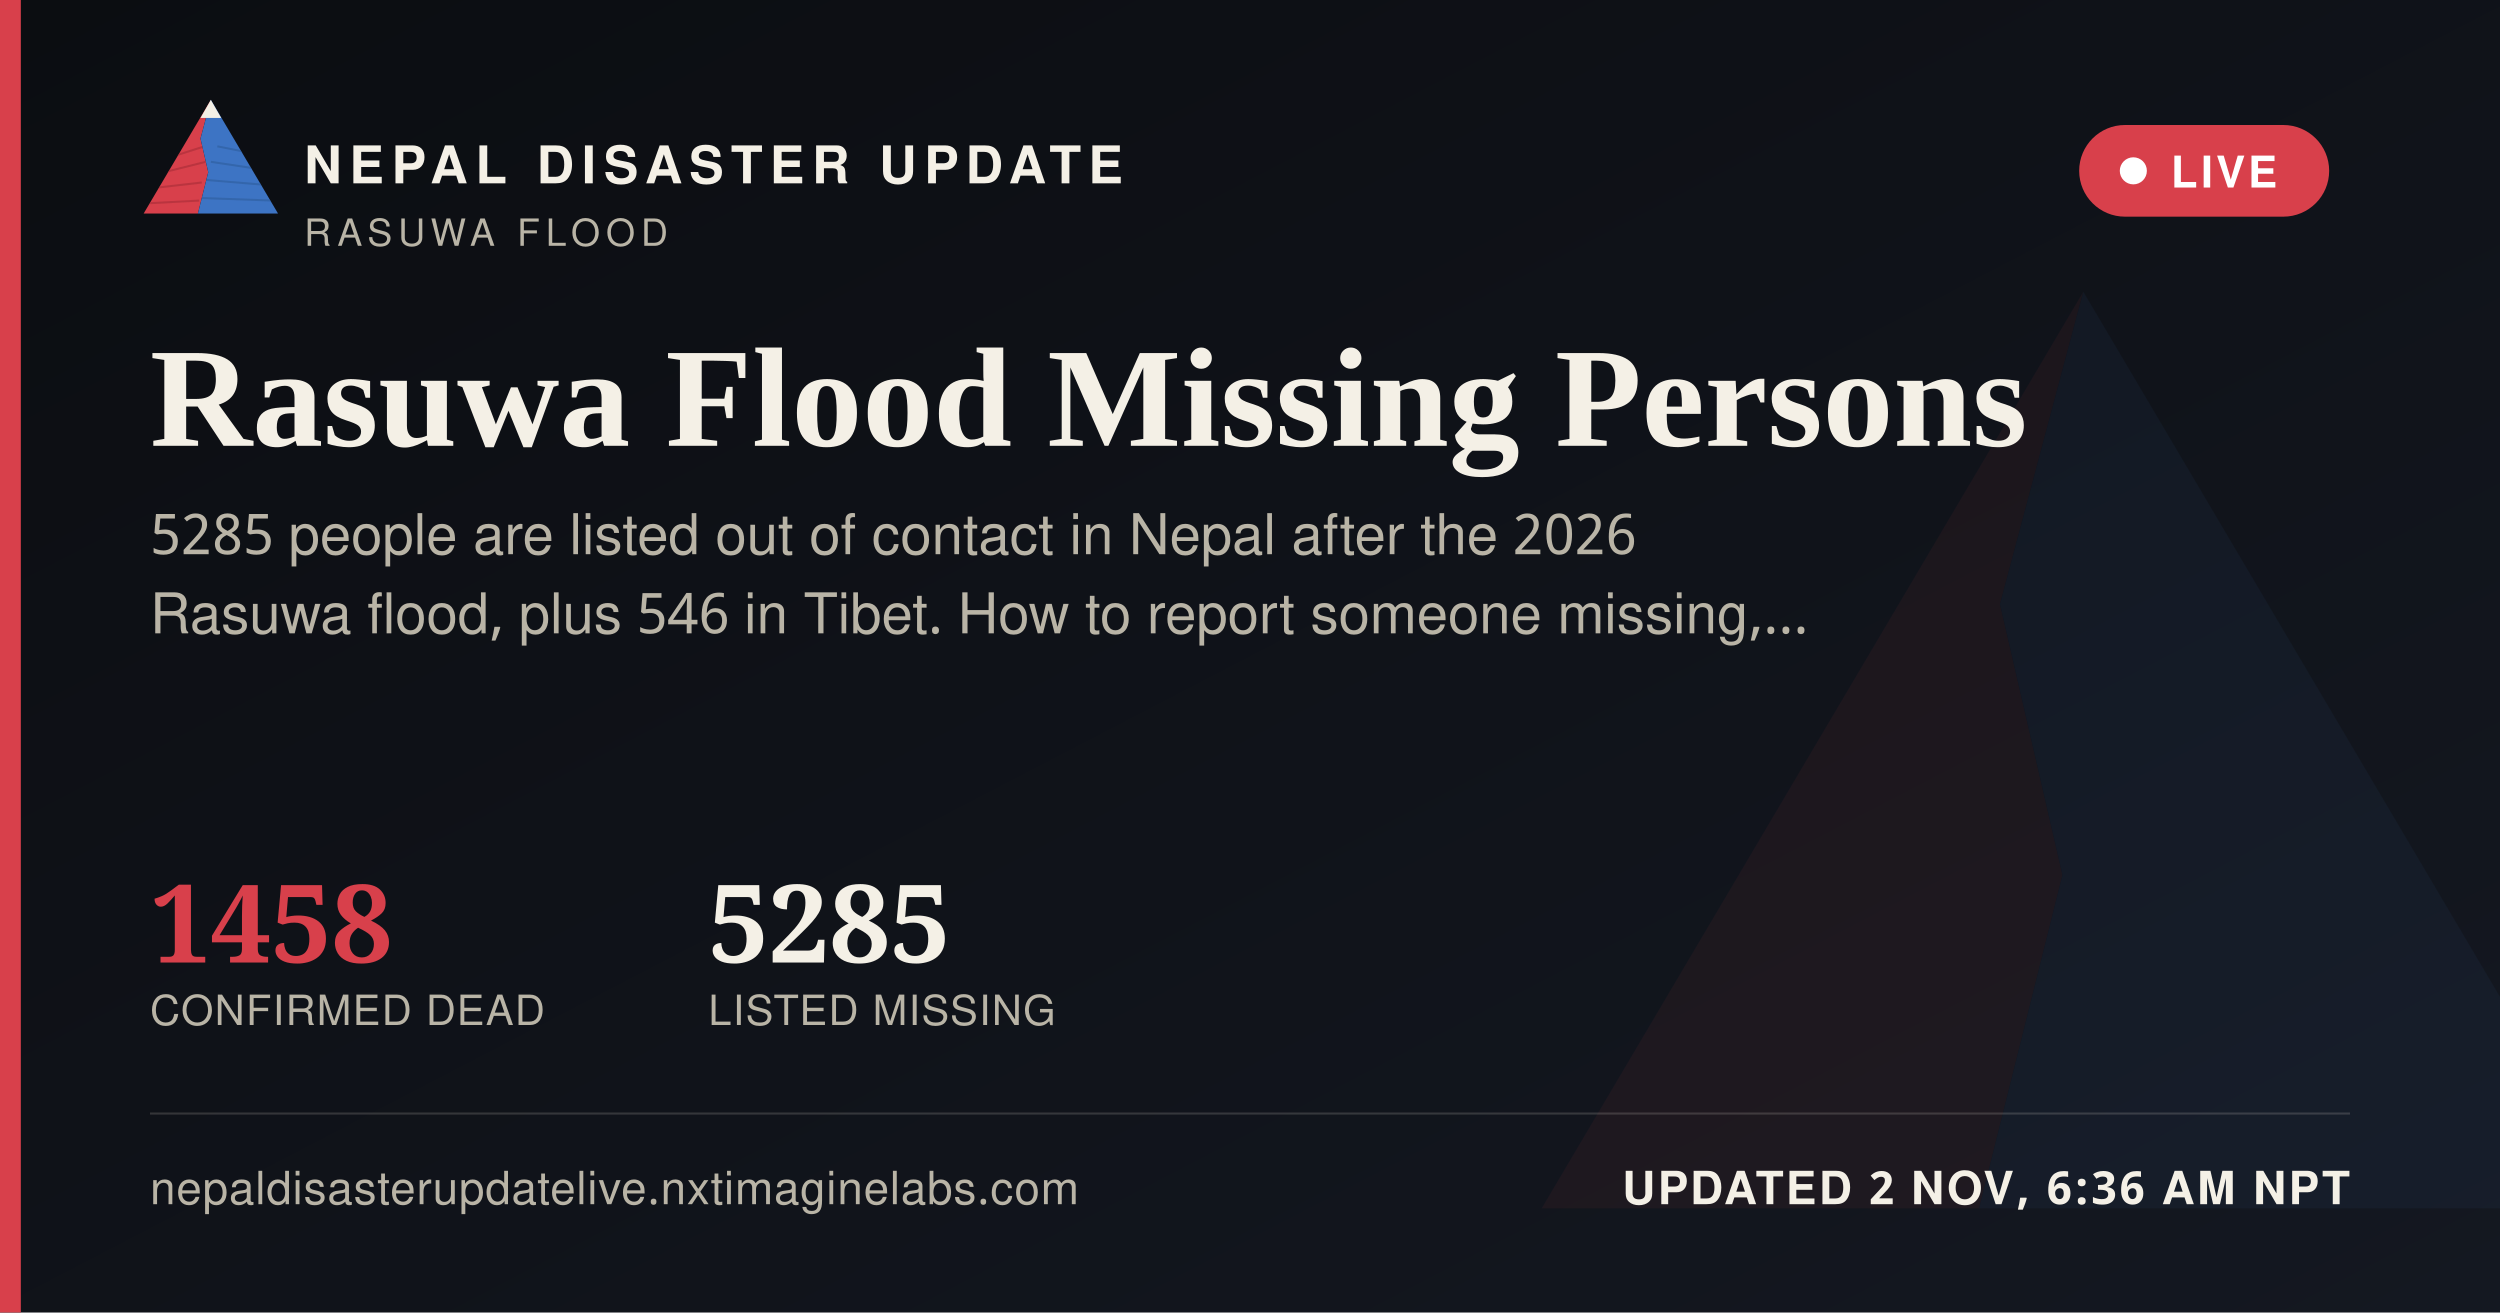
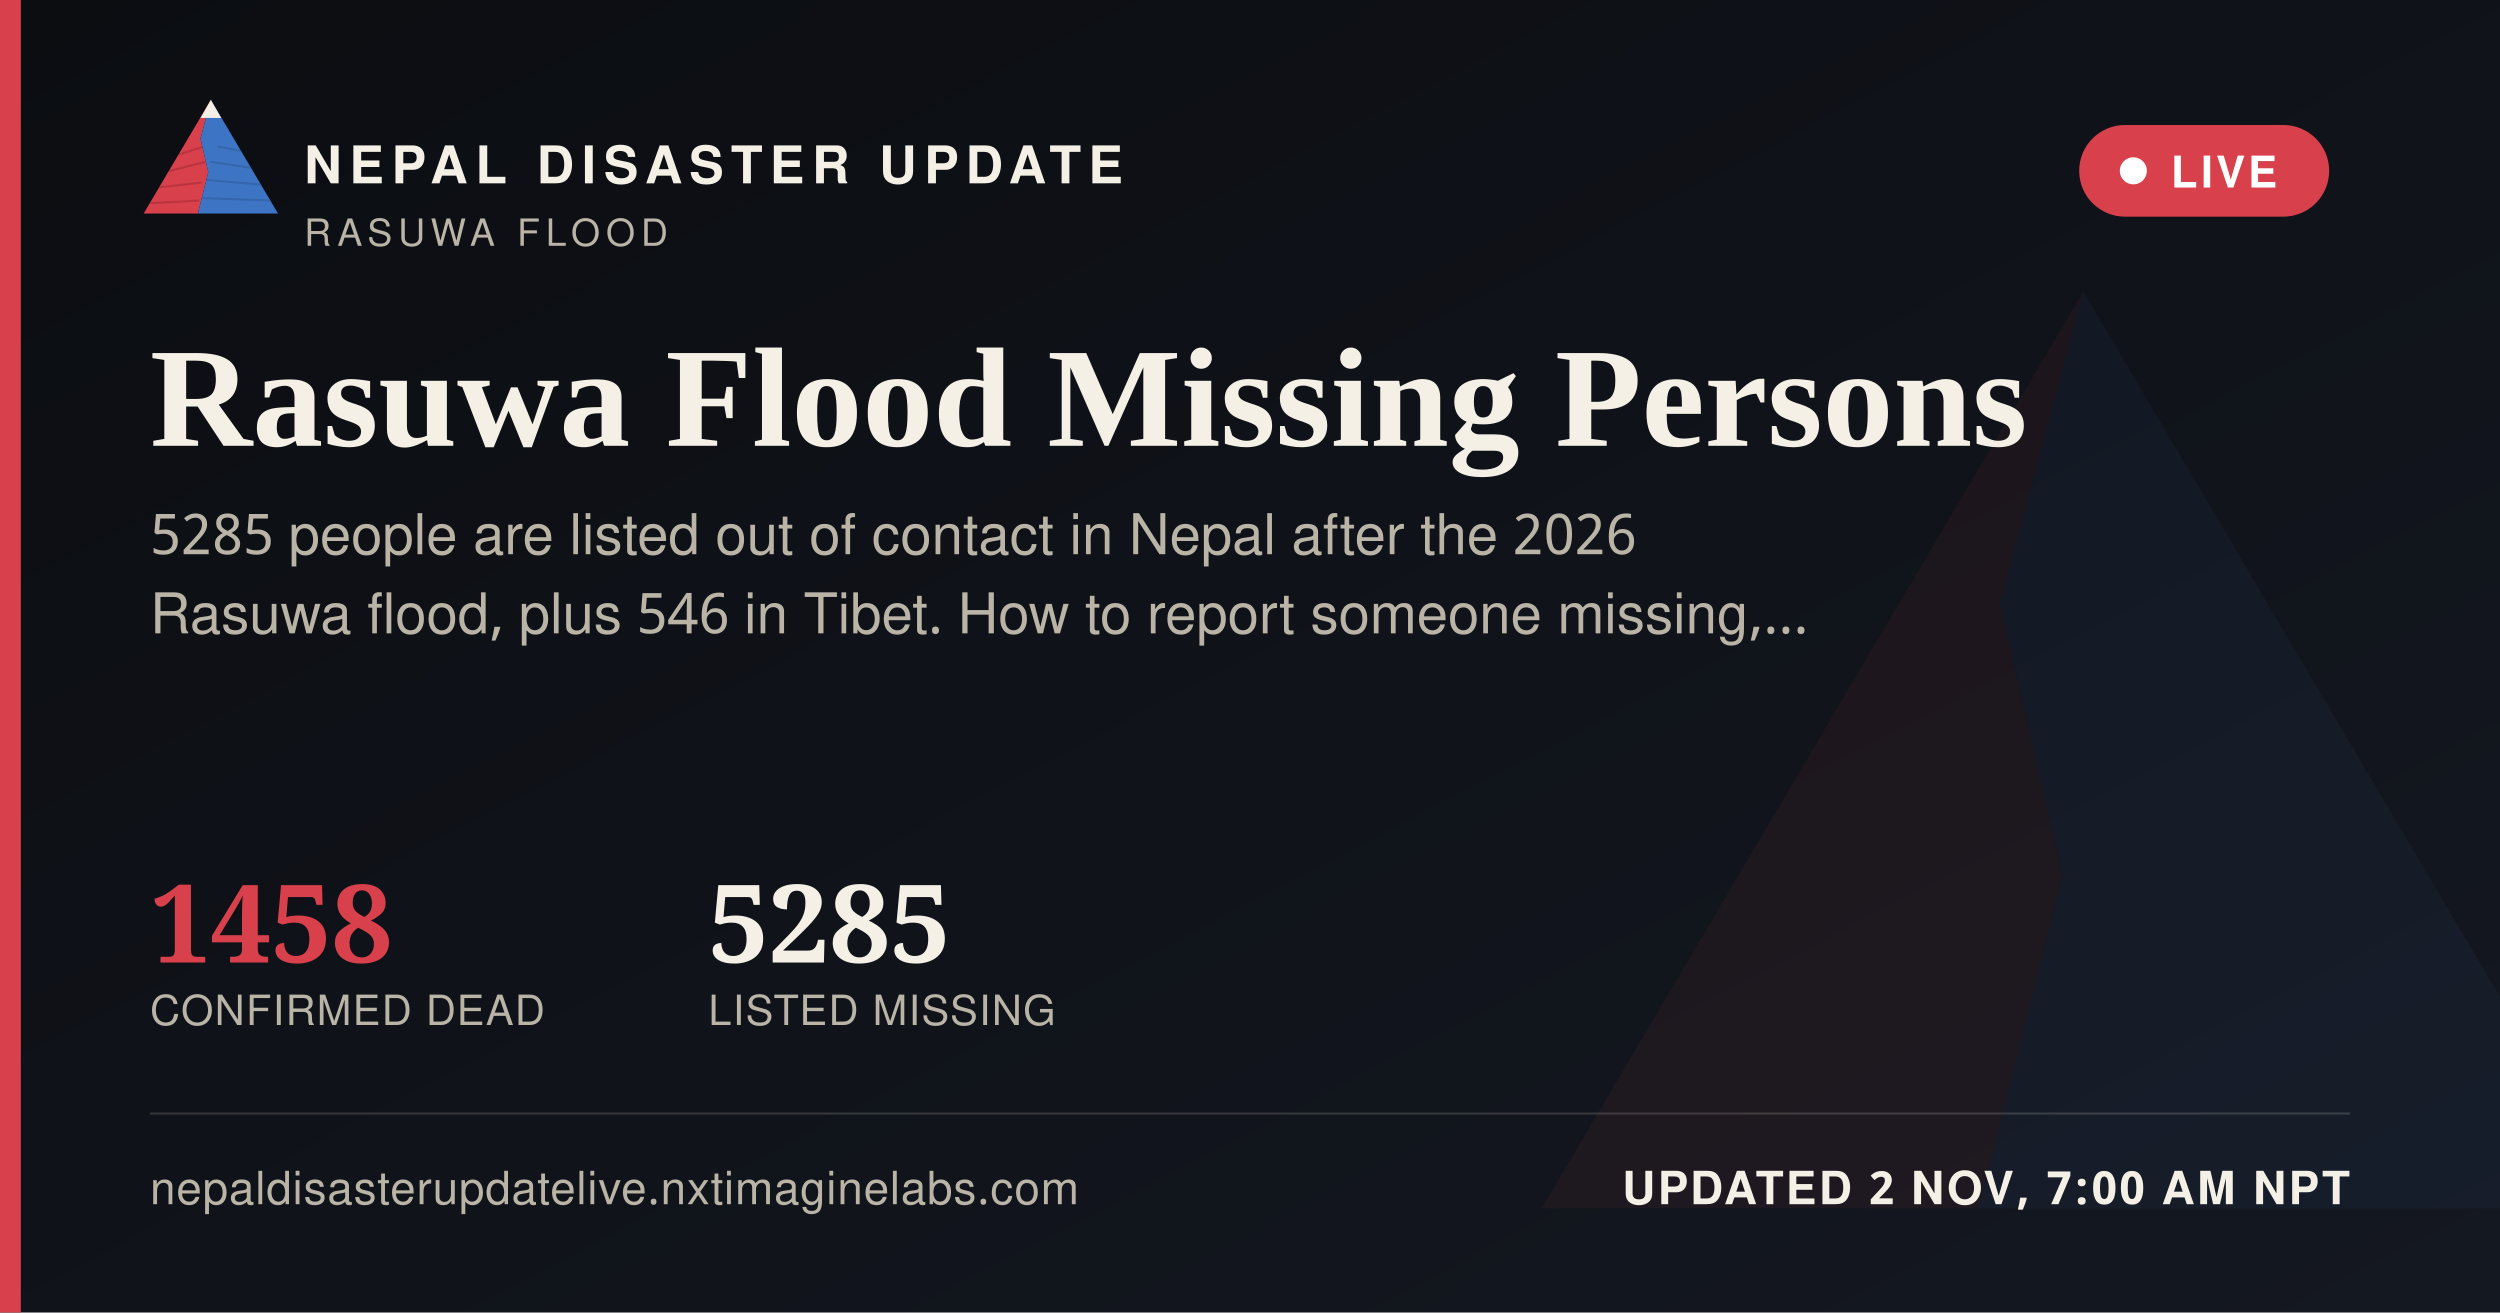
<svg xmlns="http://www.w3.org/2000/svg" width="1200" height="630" viewBox="0 0 1200 630">
  <defs>
    <linearGradient id="ogbg" x1="0" y1="0" x2="1" y2="1">
      <stop offset="0" stop-color="#0B0D11" />
      <stop offset="1" stop-color="#141821" />
    </linearGradient>
  </defs>
  <rect width="1200" height="630" fill="url(#ogbg)" />
  <g transform="translate(700,60) scale(5)" opacity="0.06">
    <polygon points="60,16 52,46 58,72 50,104 8,104" fill="#D8404B" />
    <polygon points="60,16 112,104 50,104 58,72 52,46" fill="#3D74C4" />
  </g>
  <rect x="0" y="0" width="10" height="630" fill="#D8404B" />
  <g transform="translate(64,38) scale(0.62)">
    <g>
      <defs>
        <clipPath id="ogLc">
          <polygon points="60,16 52,46 58,72 50,104 8,104" />
        </clipPath>
        <clipPath id="ogRc">
          <polygon points="60,16 112,104 50,104 58,72 52,46" />
        </clipPath>
      </defs>
      <polygon points="60,16 52,46 58,72 50,104 8,104" fill="#D8404B" />
      <g clip-path="url(#ogLc)" stroke="#A32A34" stroke-width="1.6" fill="none" opacity="0.55">
        <path d="M30,60 L55,52" />
        <path d="M24,72 L56,64" />
        <path d="M18,84 L53,80" />
        <path d="M13,96 L51,94" />
      </g>
      <polygon points="60,16 112,104 50,104 58,72 52,46" fill="#3D74C4" />
      <g clip-path="url(#ogRc)" stroke="#2A5793" stroke-width="1.6" fill="none" opacity="0.5">
        <path d="M65,52 L95,58" />
        <path d="M60,64 L100,70" />
        <path d="M56,78 L104,82" />
        <path d="M52,92 L108,94" />
      </g>
      <polygon points="60,16 52,30 68,30" fill="#F4F0E6" />
    </g>
  </g>
  <text x="146" y="88" font-family="'Public Sans', 'Noto Sans Devanagari', 'Helvetica Neue', Helvetica, Arial, sans-serif" font-size="25" font-weight="800" letter-spacing="3.6" fill="#F4F0E6">NEPAL DISASTER UPDATE</text>
  <text x="146" y="118" font-family="'Public Sans', 'Noto Sans Devanagari', 'Helvetica Neue', Helvetica, Arial, sans-serif" font-size="18" letter-spacing="2.8" fill="#B9B4A6">RASUWA FLOOD</text>
  <g>
    <rect x="998" y="60" width="120" height="44" rx="22" fill="#D8404B" stroke="none" />
    <circle cx="1024" cy="82" r="6.5" fill="#FFFFFF" />
    <text x="1042" y="90" font-family="'Public Sans', 'Noto Sans Devanagari', 'Helvetica Neue', Helvetica, Arial, sans-serif" font-size="21" font-weight="700" letter-spacing="1.6" fill="#FFFFFF">LIVE</text>
  </g>
  <text x="72" y="214" font-family="Newsreader, 'Noto Serif Devanagari', Georgia, 'Times New Roman', serif" font-size="68" font-weight="600" fill="#F4F0E6">Rasuwa Flood Missing Persons</text>
  <text x="72" y="266" font-family="'Public Sans', 'Noto Sans Devanagari', 'Helvetica Neue', Helvetica, Arial, sans-serif" font-size="27" fill="#B9B4A6">5285 people are listed out of contact in Nepal after the 2026</text>
  <text x="72" y="304" font-family="'Public Sans', 'Noto Sans Devanagari', 'Helvetica Neue', Helvetica, Arial, sans-serif" font-size="27" fill="#B9B4A6">Rasuwa flood, plus 546 in Tibet. How to report someone missing,…</text>
  <g transform="translate(72,462)">
    <text x="0" y="0" font-family="Newsreader, 'Noto Serif Devanagari', Georgia, 'Times New Roman', serif" font-size="52" font-weight="600" fill="#D8404B">1458</text>
    <text x="0" y="30" font-family="'Public Sans', 'Noto Sans Devanagari', 'Helvetica Neue', Helvetica, Arial, sans-serif" font-size="20" letter-spacing="0.6" fill="#B9B4A6">CONFIRMED DEAD</text>
    <text x="268" y="0" font-family="Newsreader, 'Noto Serif Devanagari', Georgia, 'Times New Roman', serif" font-size="52" font-weight="600" fill="#F4F0E6">5285</text>
    <text x="268" y="30" font-family="'Public Sans', 'Noto Sans Devanagari', 'Helvetica Neue', Helvetica, Arial, sans-serif" font-size="20" letter-spacing="0.6" fill="#B9B4A6">LISTED MISSING</text>
  </g>
  <rect x="72" y="534" width="1056" height="1" fill="rgba(244,240,230,0.16)" />
  <text x="72" y="578" font-family="'Public Sans', 'Noto Sans Devanagari', 'Helvetica Neue', Helvetica, Arial, sans-serif" font-size="22" fill="#B9B4A6" letter-spacing="0.4">nepaldisasterupdatelive.nxtimaginelabs.com</text>
-   <text x="1128" y="578" text-anchor="end" font-family="'Public Sans', 'Noto Sans Devanagari', 'Helvetica Neue', Helvetica, Arial, sans-serif" font-size="22" font-weight="700" letter-spacing="1.2" fill="#F4F0E6">UPDATED 2 NOV, 6:36 AM NPT</text>
+   <text x="1128" y="578" text-anchor="end" font-family="'Public Sans', 'Noto Sans Devanagari', 'Helvetica Neue', Helvetica, Arial, sans-serif" font-size="22" font-weight="700" letter-spacing="1.2" fill="#F4F0E6">UPDATED 2 NOV, 7:00 AM NPT</text>
</svg>
